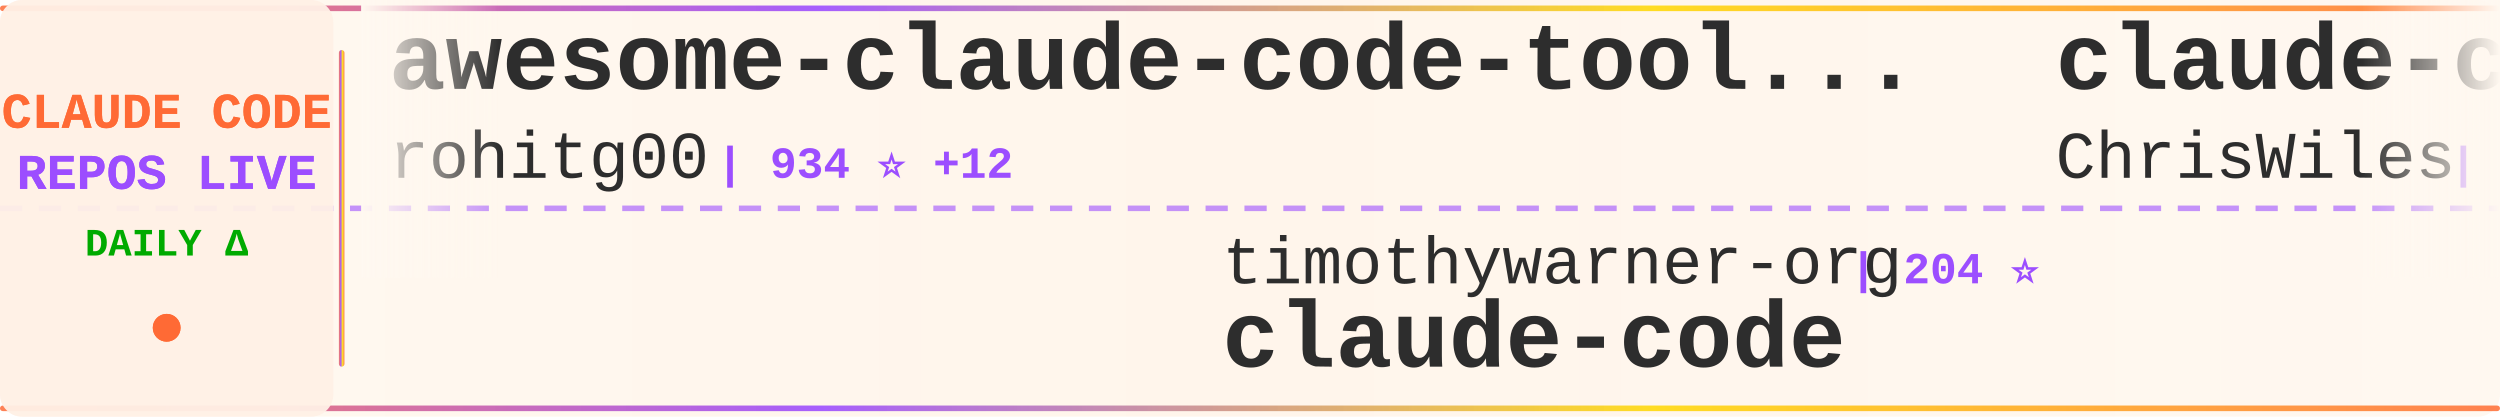
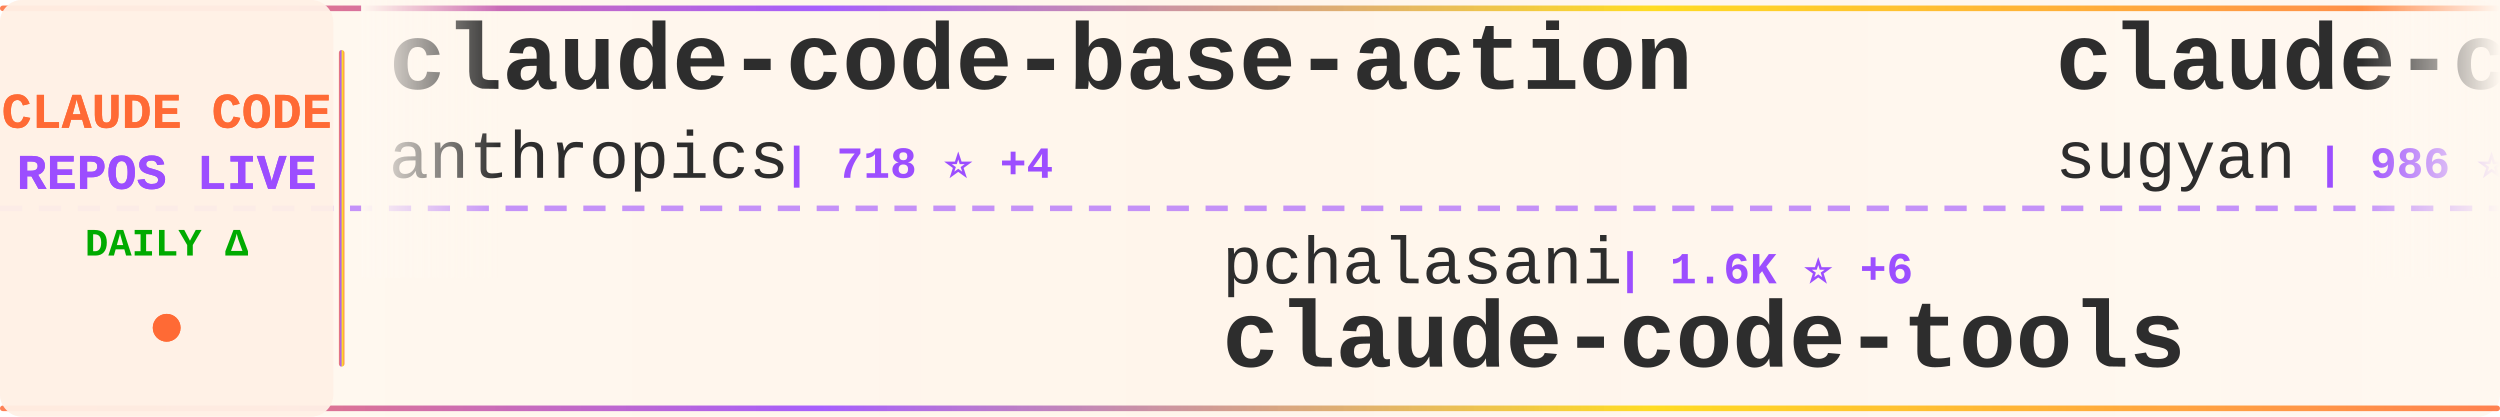
<svg xmlns="http://www.w3.org/2000/svg" width="900" height="150">
  <defs>
    <linearGradient id="tickerBg" x1="0%" y1="0%" x2="100%" y2="0%">
      <stop offset="0%" style="stop-color:#fff8f0;stop-opacity:0.98" />
      <stop offset="50%" style="stop-color:#fff5eb;stop-opacity:1" />
      <stop offset="100%" style="stop-color:#fff8f0;stop-opacity:0.98" />
    </linearGradient>
    <linearGradient id="borderGrad" x1="0%" y1="0%" x2="100%" y2="0%">
      <stop offset="0%" style="stop-color:#FF6B35;stop-opacity:0.85">
        <animate attributeName="stop-opacity" values="0.85;1;0.85" dur="2s" repeatCount="indefinite" />
      </stop>
      <stop offset="33%" style="stop-color:#9C4EFF;stop-opacity:0.9">
        <animate attributeName="stop-opacity" values="0.9;1;0.9" dur="2.2s" repeatCount="indefinite" />
      </stop>
      <stop offset="66%" style="stop-color:#FFD700;stop-opacity:0.85">
        <animate attributeName="stop-opacity" values="0.85;1;0.85" dur="1.8s" repeatCount="indefinite" />
      </stop>
      <stop offset="100%" style="stop-color:#FF6B35;stop-opacity:0.85">
        <animate attributeName="stop-opacity" values="0.85;1;0.85" dur="2s" repeatCount="indefinite" />
      </stop>
    </linearGradient>
    <filter id="textGlow">
      <feGaussianBlur stdDeviation="0.15" result="coloredBlur" />
      <feMerge>
        <feMergeNode in="coloredBlur" />
        <feMergeNode in="SourceGraphic" />
      </feMerge>
    </filter>
    <filter id="metricGlow">
      <feGaussianBlur stdDeviation="0.2" result="coloredBlur" />
      <feMerge>
        <feMergeNode in="coloredBlur" />
        <feMergeNode in="SourceGraphic" />
      </feMerge>
    </filter>
    <linearGradient id="leftFade" x1="0%" y1="0%" x2="100%" y2="0%">
      <stop offset="0%" style="stop-color:#fff8f0;stop-opacity:1" />
      <stop offset="100%" style="stop-color:#fff8f0;stop-opacity:0" />
    </linearGradient>
    <linearGradient id="rightFade" x1="0%" y1="0%" x2="100%" y2="0%">
      <stop offset="0%" style="stop-color:#fff8f0;stop-opacity:0" />
      <stop offset="100%" style="stop-color:#fff8f0;stop-opacity:1" />
    </linearGradient>
  </defs>
  <rect width="900" height="150" fill="url(#tickerBg)" rx="8" />
  <rect x="0" y="2" width="900" height="2" fill="url(#borderGrad)" rx="1" />
  <rect x="0" y="146" width="900" height="2" fill="url(#borderGrad)" rx="1" />
  <line x1="0" y1="75" x2="900" y2="75" stroke="#9C4EFF" stroke-width="2" stroke-dasharray="8 6" opacity="0.6" />
  <rect x="0" y="0" width="120" height="150" fill="#fff0e6" opacity="0.95" rx="8" />
  <text x="60" y="46" font-family="'Courier New', monospace" font-size="18" font-weight="bold" fill="#FF6B35" text-anchor="middle" filter="url(#textGlow)">
    CLAUDE CODE
  </text>
  <text x="60" y="68" font-family="'Courier New', monospace" font-size="18" font-weight="bold" fill="#9C4EFF" text-anchor="middle" filter="url(#textGlow)">
    REPOS LIVE
  </text>
  <text x="60" y="92" font-family="'Courier New', monospace" font-size="14" font-weight="bold" fill="#00aa00" text-anchor="middle">
    DAILY Δ
  </text>
  <circle cx="60" cy="118" r="5" fill="#FF6B35" filter="url(#metricGlow)">
    <animate attributeName="r" values="4;6;4" dur="1.5s" repeatCount="indefinite" />
    <animate attributeName="opacity" values="0.6;1;0.6" dur="1.5s" repeatCount="indefinite" />
  </circle>
  <rect x="122" y="18" width="2" height="114" fill="url(#borderGrad)" rx="1" />
  <clipPath id="tickerClip">
    <rect x="130" y="0" width="770" height="150" />
  </clipPath>
  <g clip-path="url(#tickerClip)">
    <g id="tickerItems">
      <animateTransform attributeName="transform" attributeType="XML" type="translate" from="0 0" to="-3000 0" dur="54s" repeatCount="indefinite" />
      <g transform="translate(0, 0)">
-         <text x="140" y="32" font-family="'Courier New', monospace" font-size="34" font-weight="bold" fill="#2d2d2d">awesome-claude-code-tool...</text>
-         <text x="140" y="64" font-family="'Courier New', monospace" font-size="24" font-weight="normal" fill="#2d2d2d" opacity="1.0">rohitg00</text>
-         <text x="258" y="64" font-family="'Courier New', monospace" font-size="16" font-weight="bold" fill="#9C4EFF"> | 934 ⭐ +12</text>
+         <text x="140" y="32" font-family="'Courier New', monospace" font-size="34" font-weight="bold" fill="#2d2d2d">claude-code-base-action</text>
+         <text x="140" y="64" font-family="'Courier New', monospace" font-size="24" font-weight="normal" fill="#2d2d2d" opacity="1.0">anthropics</text>
+         <text x="282" y="64" font-family="'Courier New', monospace" font-size="16" font-weight="bold" fill="#9C4EFF"> | 718 ⭐ +4</text>
      </g>
      <g transform="translate(300, 0)">
-         <text x="140" y="102" font-family="'Courier New', monospace" font-size="24" font-weight="normal" fill="#2d2d2d" opacity="1.0">timothywarner-org</text>
-         <text x="366" y="102" font-family="'Courier New', monospace" font-size="16" font-weight="bold" fill="#9C4EFF"> | 204 ⭐</text>
-         <text x="140" y="132" font-family="'Courier New', monospace" font-size="34" font-weight="bold" fill="#2d2d2d">claude-code</text>
+         <text x="140" y="102" font-family="'Courier New', monospace" font-size="24" font-weight="normal" fill="#2d2d2d" opacity="1.0">pchalasani</text>
+         <text x="282" y="102" font-family="'Courier New', monospace" font-size="16" font-weight="bold" fill="#9C4EFF"> | 1.6K ⭐ +6</text>
+         <text x="140" y="132" font-family="'Courier New', monospace" font-size="34" font-weight="bold" fill="#2d2d2d">claude-code-tools</text>
      </g>
      <g transform="translate(600, 0)">
-         <text x="140" y="32" font-family="'Courier New', monospace" font-size="34" font-weight="bold" fill="#2d2d2d">claude-code-showcase</text>
-         <text x="140" y="64" font-family="'Courier New', monospace" font-size="24" font-weight="normal" fill="#2d2d2d" opacity="1.0">ChrisWiles</text>
-         <text x="282" y="64" font-family="'Courier New', monospace" font-size="16" font-weight="bold" fill="#9C4EFF"> | 5.6K ⭐ +11</text>
+         <text x="140" y="32" font-family="'Courier New', monospace" font-size="34" font-weight="bold" fill="#2d2d2d">claude-code-webui</text>
+         <text x="140" y="64" font-family="'Courier New', monospace" font-size="24" font-weight="normal" fill="#2d2d2d" opacity="1.0">sugyan</text>
+         <text x="234" y="64" font-family="'Courier New', monospace" font-size="16" font-weight="bold" fill="#9C4EFF"> | 986 ⭐ +2</text>
      </g>
      <g transform="translate(900, 0)">
-         <text x="140" y="102" font-family="'Courier New', monospace" font-size="24" font-weight="normal" fill="#2d2d2d" opacity="1.0">JessyTsui</text>
-         <text x="270" y="102" font-family="'Courier New', monospace" font-size="16" font-weight="bold" fill="#9C4EFF"> | 1.2K ⭐</text>
-         <text x="140" y="132" font-family="'Courier New', monospace" font-size="34" font-weight="bold" fill="#2d2d2d">Claude-Code-Remote</text>
+         <text x="140" y="102" font-family="'Courier New', monospace" font-size="24" font-weight="normal" fill="#2d2d2d" opacity="1.0">VoltAgent</text>
+         <text x="270" y="102" font-family="'Courier New', monospace" font-size="16" font-weight="bold" fill="#9C4EFF"> | 15.5K ⭐ +89</text>
+         <text x="140" y="132" font-family="'Courier New', monospace" font-size="34" font-weight="bold" fill="#2d2d2d">awesome-claude-code-suba...</text>
      </g>
      <g transform="translate(1200, 0)">
-         <text x="140" y="32" font-family="'Courier New', monospace" font-size="34" font-weight="bold" fill="#2d2d2d">awesome-claude-code-suba...</text>
-         <text x="140" y="64" font-family="'Courier New', monospace" font-size="24" font-weight="normal" fill="#2d2d2d" opacity="1.0">VoltAgent</text>
-         <text x="270" y="64" font-family="'Courier New', monospace" font-size="16" font-weight="bold" fill="#9C4EFF"> | 15.5K ⭐ +101</text>
+         <text x="140" y="32" font-family="'Courier New', monospace" font-size="34" font-weight="bold" fill="#2d2d2d">claude-plugins-official</text>
+         <text x="140" y="64" font-family="'Courier New', monospace" font-size="24" font-weight="normal" fill="#2d2d2d" opacity="1.0">anthropics</text>
+         <text x="282" y="64" font-family="'Courier New', monospace" font-size="16" font-weight="bold" fill="#9C4EFF"> | 15.2K ⭐ +117</text>
      </g>
      <g transform="translate(1500, 0)">
-         <text x="140" y="102" font-family="'Courier New', monospace" font-size="24" font-weight="normal" fill="#2d2d2d" opacity="1.0">wasabeef</text>
-         <text x="258" y="102" font-family="'Courier New', monospace" font-size="16" font-weight="bold" fill="#9C4EFF"> | 1.0K ⭐ +2</text>
-         <text x="140" y="132" font-family="'Courier New', monospace" font-size="34" font-weight="bold" fill="#2d2d2d">claude-code-cookbook</text>
+         <text x="140" y="102" font-family="'Courier New', monospace" font-size="24" font-weight="normal" fill="#2d2d2d" opacity="1.0">affaan-m</text>
+         <text x="258" y="102" font-family="'Courier New', monospace" font-size="16" font-weight="bold" fill="#9C4EFF"> | 114.7K ⭐ +2.4K</text>
+         <text x="140" y="132" font-family="'Courier New', monospace" font-size="34" font-weight="bold" fill="#2d2d2d">everything-claude-code</text>
      </g>
      <g transform="translate(1800, 0)">
-         <text x="140" y="32" font-family="'Courier New', monospace" font-size="34" font-weight="bold" fill="#2d2d2d">claude-code.nvim</text>
-         <text x="140" y="64" font-family="'Courier New', monospace" font-size="24" font-weight="normal" fill="#2d2d2d" opacity="1.0">greggh</text>
-         <text x="234" y="64" font-family="'Courier New', monospace" font-size="16" font-weight="bold" fill="#9C4EFF"> | 2.0K ⭐ +1</text>
+         <text x="140" y="32" font-family="'Courier New', monospace" font-size="34" font-weight="bold" fill="#2d2d2d">CLIProxyAPI</text>
+         <text x="140" y="64" font-family="'Courier New', monospace" font-size="24" font-weight="normal" fill="#2d2d2d" opacity="1.0">router-for-me</text>
+         <text x="318" y="64" font-family="'Courier New', monospace" font-size="16" font-weight="bold" fill="#9C4EFF"> | 20.9K ⭐ +207</text>
      </g>
      <g transform="translate(2100, 0)">
-         <text x="140" y="102" font-family="'Courier New', monospace" font-size="24" font-weight="normal" fill="#2d2d2d" opacity="1.0">pedrohcgs</text>
-         <text x="270" y="102" font-family="'Courier New', monospace" font-size="16" font-weight="bold" fill="#9C4EFF"> | 783 ⭐ +6</text>
-         <text x="140" y="132" font-family="'Courier New', monospace" font-size="34" font-weight="bold" fill="#2d2d2d">claude-code-my-workflow</text>
+         <text x="140" y="102" font-family="'Courier New', monospace" font-size="24" font-weight="normal" fill="#2d2d2d" opacity="1.0">jarrodwatts</text>
+         <text x="294" y="102" font-family="'Courier New', monospace" font-size="16" font-weight="bold" fill="#9C4EFF"> | 1.0K ⭐ +1</text>
+         <text x="140" y="132" font-family="'Courier New', monospace" font-size="34" font-weight="bold" fill="#2d2d2d">claude-code-config</text>
      </g>
      <g transform="translate(2400, 0)">
-         <text x="140" y="32" font-family="'Courier New', monospace" font-size="34" font-weight="bold" fill="#2d2d2d">claude-code-skills</text>
-         <text x="140" y="64" font-family="'Courier New', monospace" font-size="24" font-weight="normal" fill="#2d2d2d" opacity="1.0">daymade</text>
-         <text x="246" y="64" font-family="'Courier New', monospace" font-size="16" font-weight="bold" fill="#9C4EFF"> | 735 ⭐ +2</text>
+         <text x="140" y="32" font-family="'Courier New', monospace" font-size="34" font-weight="bold" fill="#2d2d2d">claude-code-guide</text>
+         <text x="140" y="64" font-family="'Courier New', monospace" font-size="24" font-weight="normal" fill="#2d2d2d" opacity="1.0">zebbern</text>
+         <text x="246" y="64" font-family="'Courier New', monospace" font-size="16" font-weight="bold" fill="#9C4EFF"> | 3.7K ⭐ +4</text>
      </g>
      <g transform="translate(2700, 0)">
-         <text x="140" y="102" font-family="'Courier New', monospace" font-size="24" font-weight="normal" fill="#2d2d2d" opacity="1.0">alirezarezvani</text>
-         <text x="330" y="102" font-family="'Courier New', monospace" font-size="16" font-weight="bold" fill="#9C4EFF"> | 7.6K ⭐ +242</text>
-         <text x="140" y="132" font-family="'Courier New', monospace" font-size="34" font-weight="bold" fill="#2d2d2d">claude-skills</text>
+         <text x="140" y="102" font-family="'Courier New', monospace" font-size="24" font-weight="normal" fill="#2d2d2d" opacity="1.0">siteboon</text>
+         <text x="258" y="102" font-family="'Courier New', monospace" font-size="16" font-weight="bold" fill="#9C4EFF"> | 9.1K ⭐ +51</text>
+         <text x="140" y="132" font-family="'Courier New', monospace" font-size="34" font-weight="bold" fill="#2d2d2d">claudecodeui</text>
      </g>
      <g transform="translate(3000, 0)">
-         <text x="140" y="32" font-family="'Courier New', monospace" font-size="34" font-weight="bold" fill="#2d2d2d">awesome-claude-code-tool...</text>
-         <text x="140" y="64" font-family="'Courier New', monospace" font-size="24" font-weight="normal" fill="#2d2d2d" opacity="1.0">rohitg00</text>
-         <text x="258" y="64" font-family="'Courier New', monospace" font-size="16" font-weight="bold" fill="#9C4EFF"> | 934 ⭐ +12</text>
+         <text x="140" y="32" font-family="'Courier New', monospace" font-size="34" font-weight="bold" fill="#2d2d2d">claude-code-base-action</text>
+         <text x="140" y="64" font-family="'Courier New', monospace" font-size="24" font-weight="normal" fill="#2d2d2d" opacity="1.0">anthropics</text>
+         <text x="282" y="64" font-family="'Courier New', monospace" font-size="16" font-weight="bold" fill="#9C4EFF"> | 718 ⭐ +4</text>
      </g>
      <g transform="translate(3300, 0)">
-         <text x="140" y="102" font-family="'Courier New', monospace" font-size="24" font-weight="normal" fill="#2d2d2d" opacity="1.0">timothywarner-org</text>
-         <text x="366" y="102" font-family="'Courier New', monospace" font-size="16" font-weight="bold" fill="#9C4EFF"> | 204 ⭐</text>
-         <text x="140" y="132" font-family="'Courier New', monospace" font-size="34" font-weight="bold" fill="#2d2d2d">claude-code</text>
+         <text x="140" y="102" font-family="'Courier New', monospace" font-size="24" font-weight="normal" fill="#2d2d2d" opacity="1.0">pchalasani</text>
+         <text x="282" y="102" font-family="'Courier New', monospace" font-size="16" font-weight="bold" fill="#9C4EFF"> | 1.6K ⭐ +6</text>
+         <text x="140" y="132" font-family="'Courier New', monospace" font-size="34" font-weight="bold" fill="#2d2d2d">claude-code-tools</text>
      </g>
      <g transform="translate(3600, 0)">
-         <text x="140" y="32" font-family="'Courier New', monospace" font-size="34" font-weight="bold" fill="#2d2d2d">claude-code-showcase</text>
-         <text x="140" y="64" font-family="'Courier New', monospace" font-size="24" font-weight="normal" fill="#2d2d2d" opacity="1.0">ChrisWiles</text>
-         <text x="282" y="64" font-family="'Courier New', monospace" font-size="16" font-weight="bold" fill="#9C4EFF"> | 5.6K ⭐ +11</text>
+         <text x="140" y="32" font-family="'Courier New', monospace" font-size="34" font-weight="bold" fill="#2d2d2d">claude-code-webui</text>
+         <text x="140" y="64" font-family="'Courier New', monospace" font-size="24" font-weight="normal" fill="#2d2d2d" opacity="1.0">sugyan</text>
+         <text x="234" y="64" font-family="'Courier New', monospace" font-size="16" font-weight="bold" fill="#9C4EFF"> | 986 ⭐ +2</text>
      </g>
      <g transform="translate(3900, 0)">
-         <text x="140" y="102" font-family="'Courier New', monospace" font-size="24" font-weight="normal" fill="#2d2d2d" opacity="1.0">JessyTsui</text>
-         <text x="270" y="102" font-family="'Courier New', monospace" font-size="16" font-weight="bold" fill="#9C4EFF"> | 1.2K ⭐</text>
-         <text x="140" y="132" font-family="'Courier New', monospace" font-size="34" font-weight="bold" fill="#2d2d2d">Claude-Code-Remote</text>
+         <text x="140" y="102" font-family="'Courier New', monospace" font-size="24" font-weight="normal" fill="#2d2d2d" opacity="1.0">VoltAgent</text>
+         <text x="270" y="102" font-family="'Courier New', monospace" font-size="16" font-weight="bold" fill="#9C4EFF"> | 15.5K ⭐ +89</text>
+         <text x="140" y="132" font-family="'Courier New', monospace" font-size="34" font-weight="bold" fill="#2d2d2d">awesome-claude-code-suba...</text>
      </g>
    </g>
  </g>
  <rect x="130" y="0" width="50" height="100" fill="url(#leftFade)" />
  <rect x="850" y="0" width="50" height="100" fill="url(#rightFade)" />
</svg>
